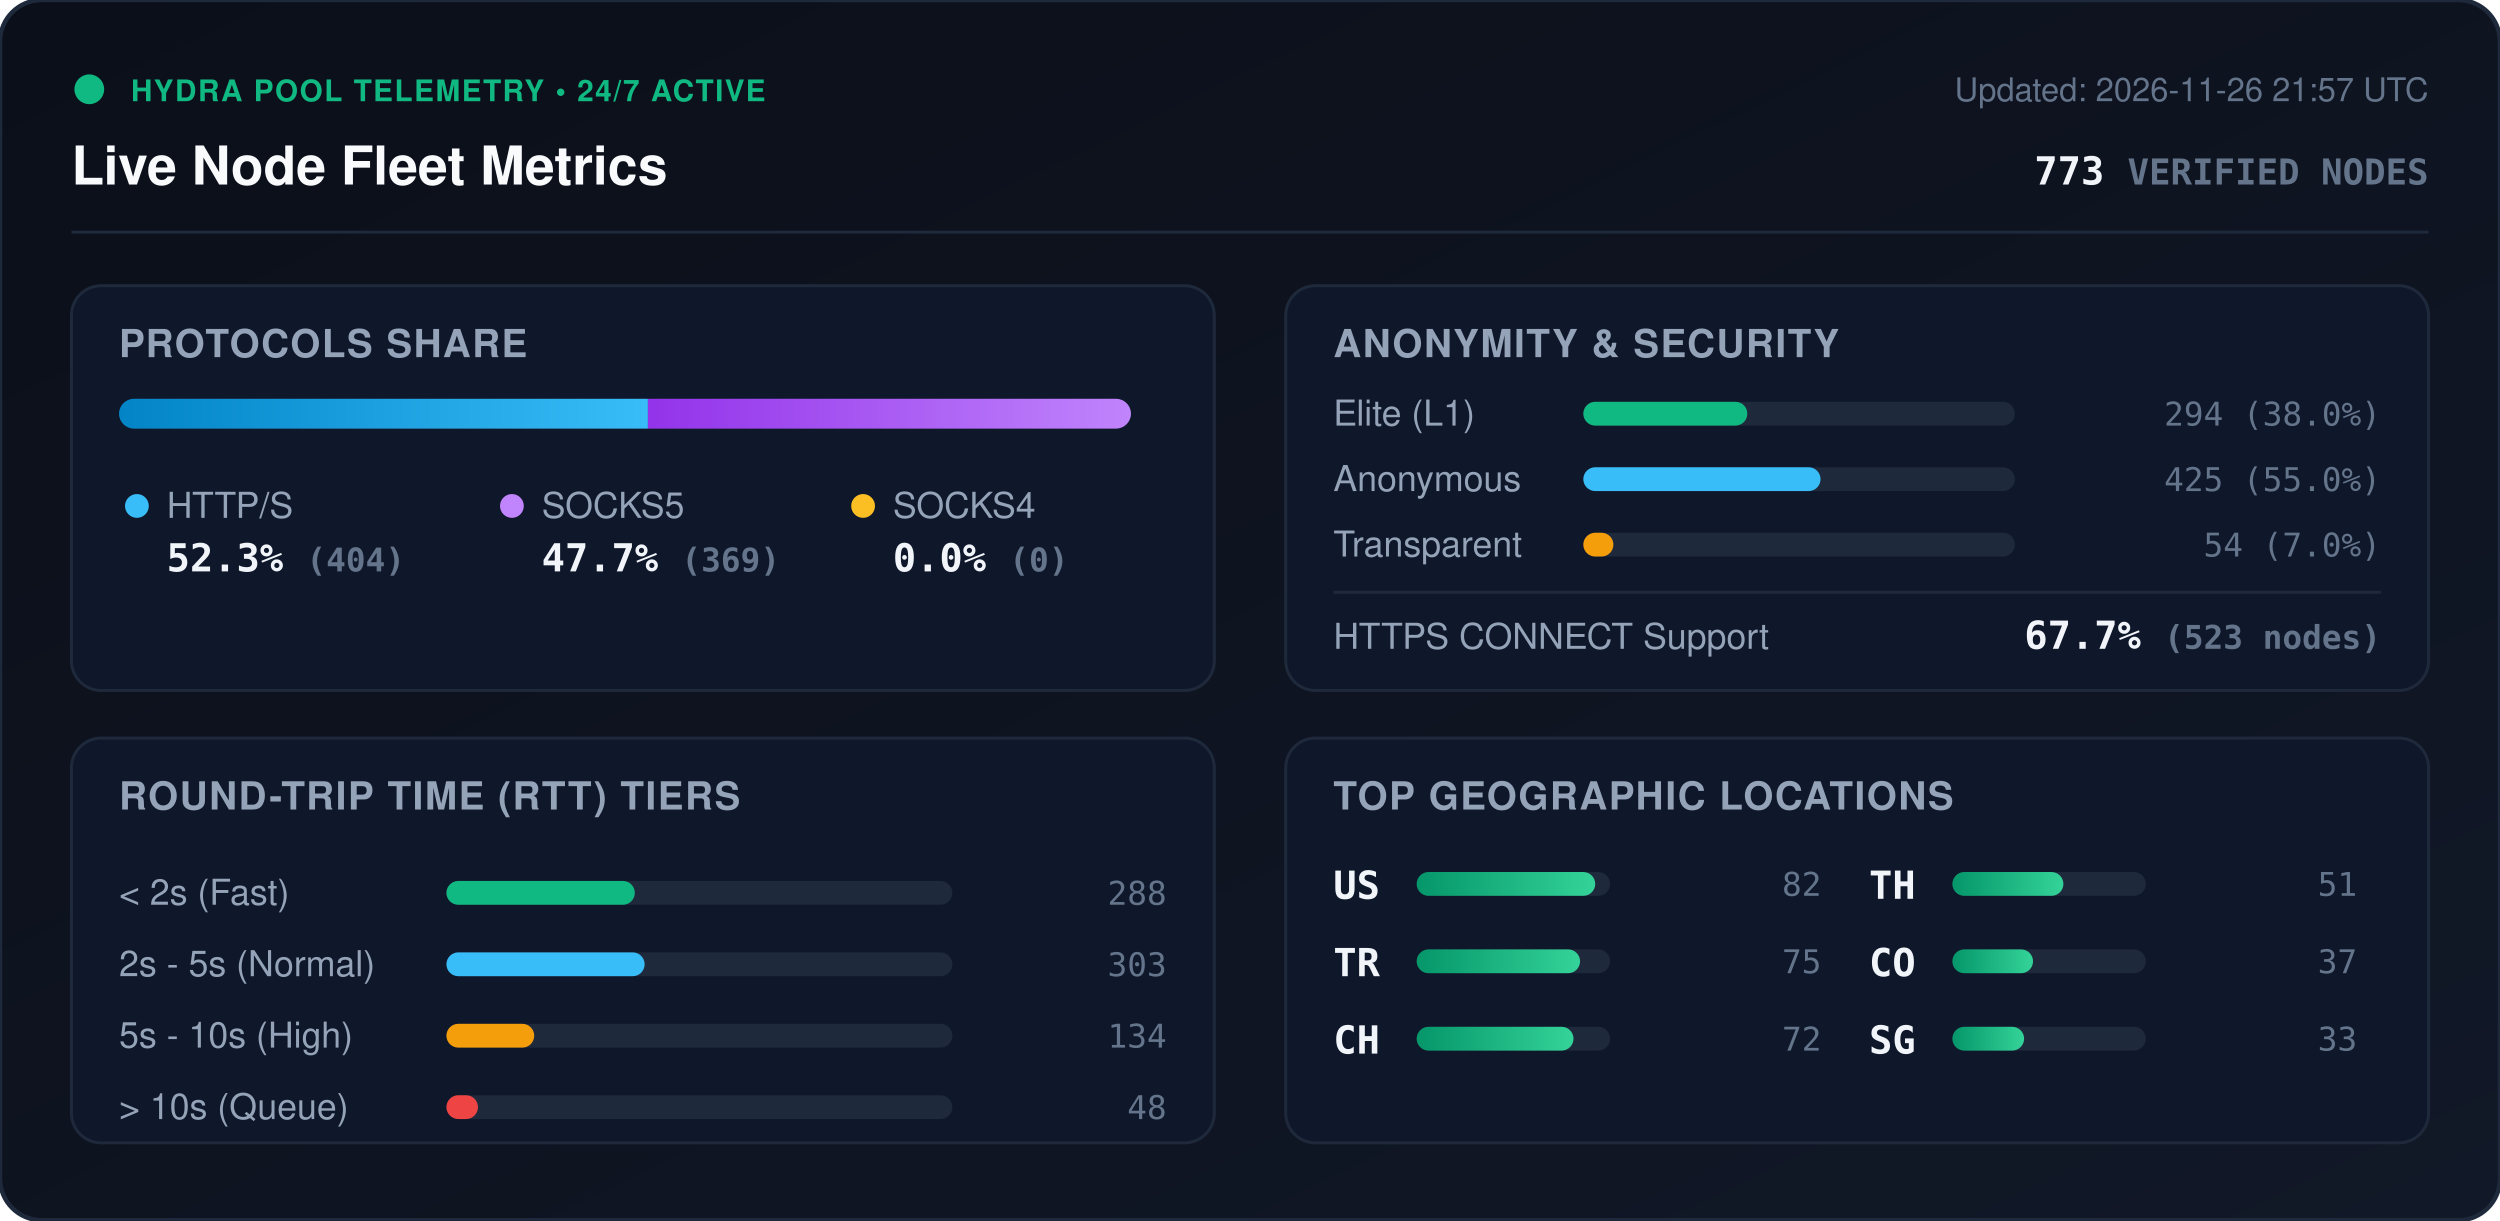
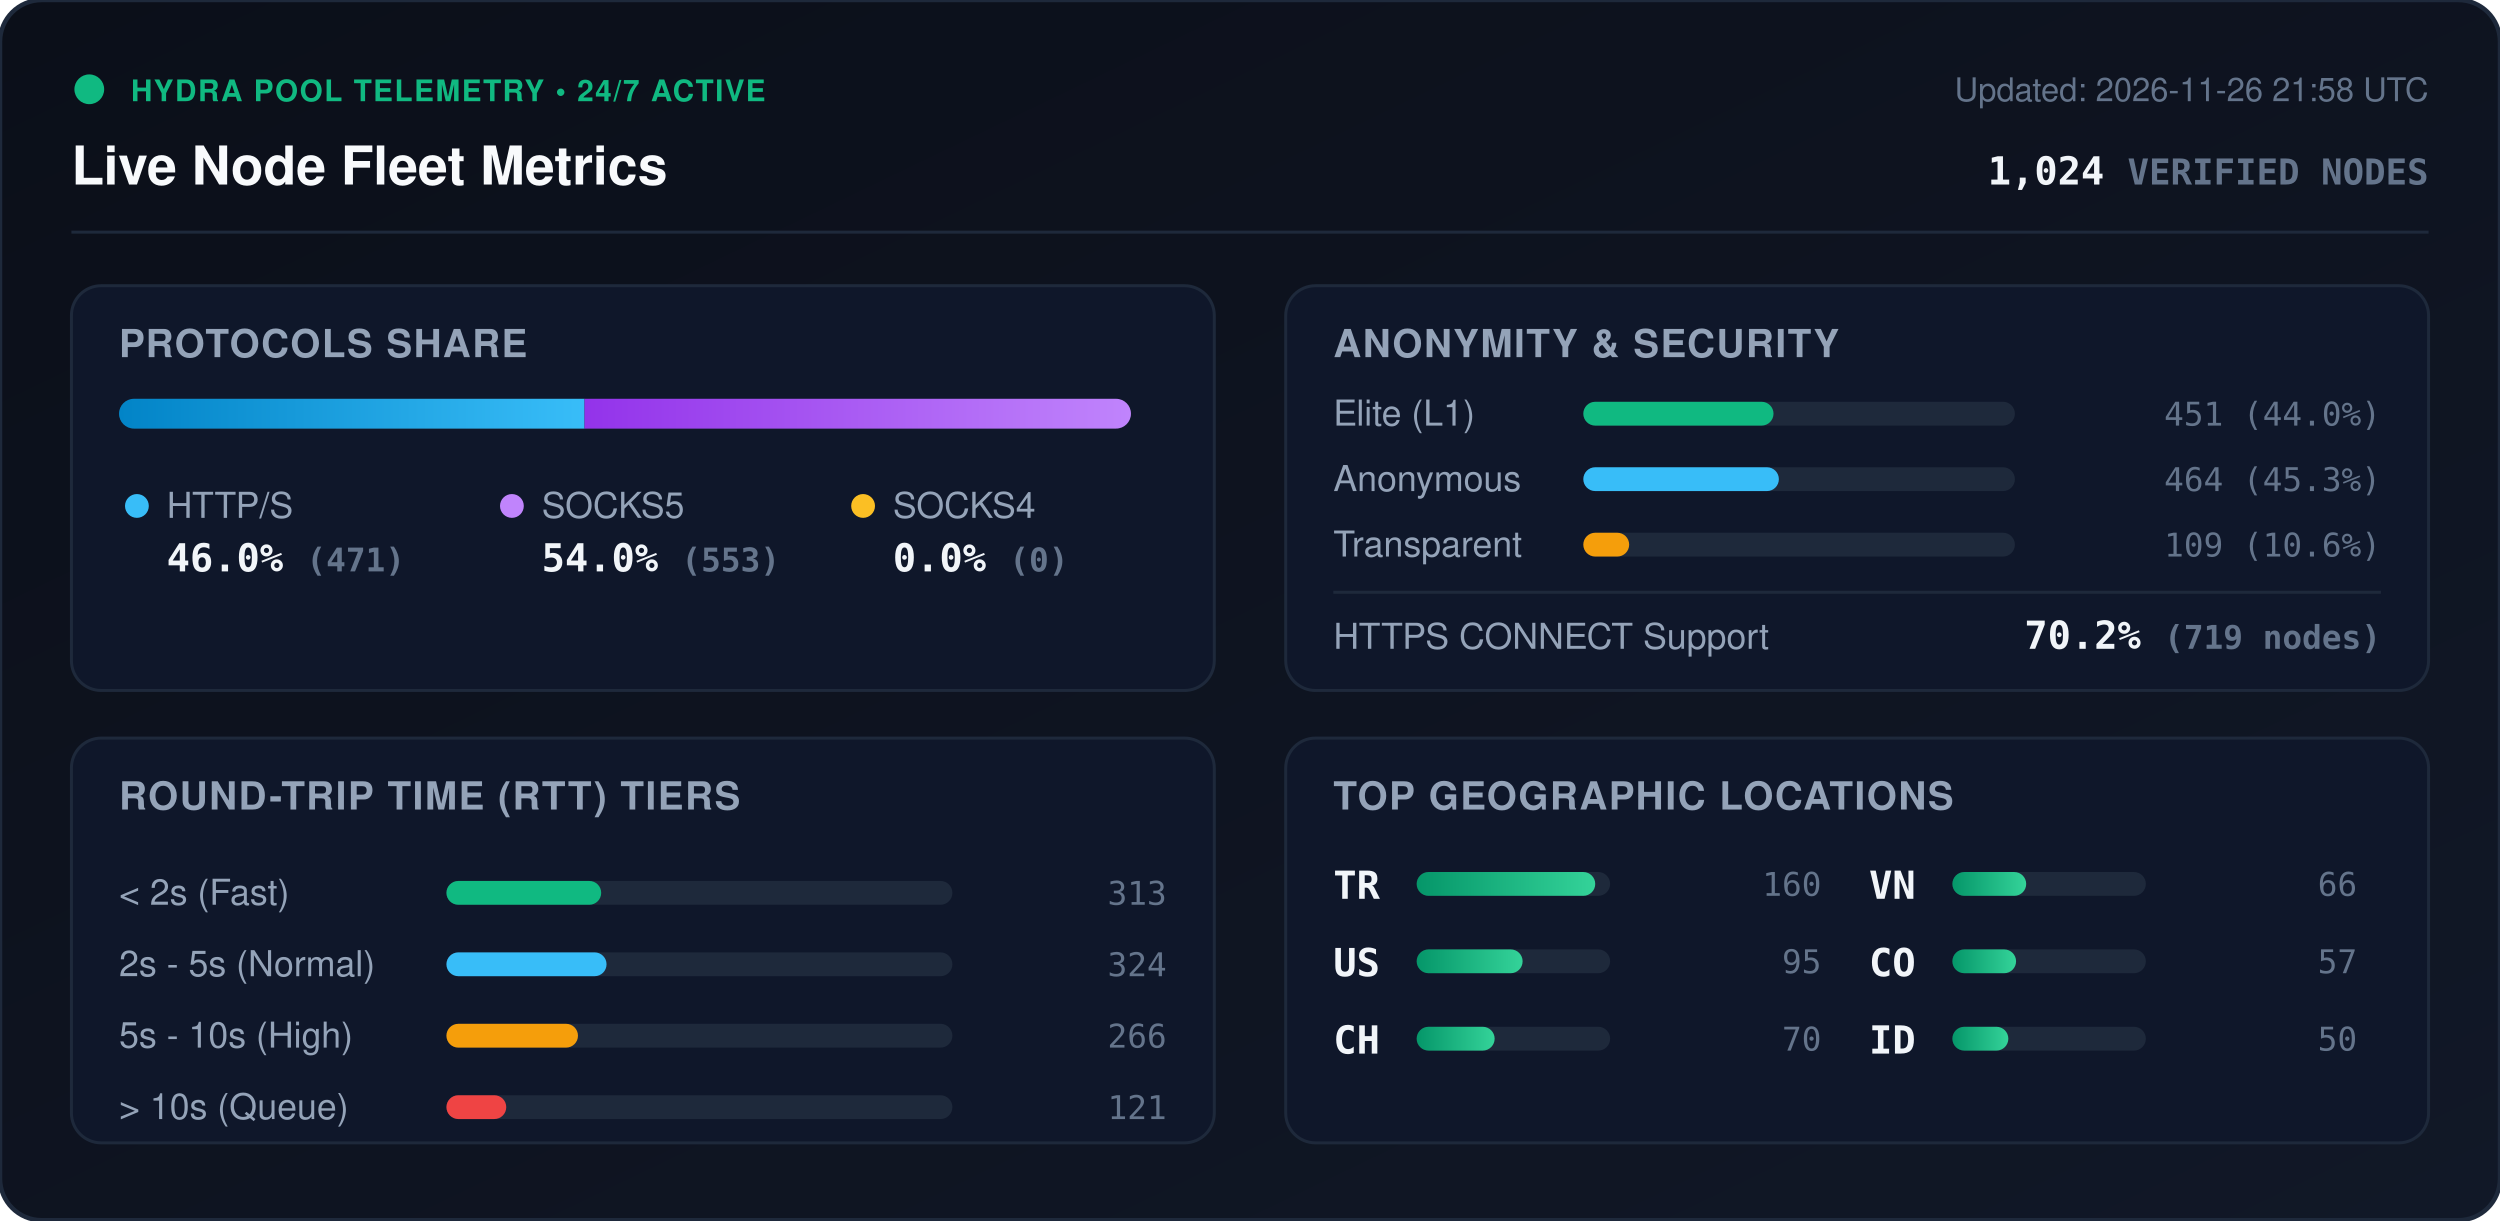
<svg xmlns="http://www.w3.org/2000/svg" viewBox="0 0 840 410" width="840" height="410" style="max-width: 100%; height: auto;">
  <defs>
    <linearGradient id="bg" x1="0%" y1="0%" x2="100%" y2="100%">
      <stop offset="0%" stop-color="#0b0f19" />
      <stop offset="100%" stop-color="#111827" />
    </linearGradient>
    <linearGradient id="bar-http" x1="0%" y1="0%" x2="100%" y2="0%">
      <stop offset="0%" stop-color="#0284c7" />
      <stop offset="100%" stop-color="#38bdf8" />
    </linearGradient>
    <linearGradient id="bar-socks5" x1="0%" y1="0%" x2="100%" y2="0%">
      <stop offset="0%" stop-color="#9333ea" />
      <stop offset="100%" stop-color="#c084fc" />
    </linearGradient>
    <linearGradient id="bar-socks4" x1="0%" y1="0%" x2="100%" y2="0%">
      <stop offset="0%" stop-color="#d97706" />
      <stop offset="100%" stop-color="#fbbf24" />
    </linearGradient>
    <linearGradient id="bar-green" x1="0%" y1="0%" x2="100%" y2="0%">
      <stop offset="0%" stop-color="#059669" />
      <stop offset="100%" stop-color="#34d399" />
    </linearGradient>
    <clipPath id="prog-track-clip">
      <rect width="340.0" height="10" rx="5" />
    </clipPath>
    <style>
      .title { font: 700 18px -apple-system, BlinkMacSystemFont, 'Segoe UI', Helvetica, Arial, sans-serif; fill: #f8fafc; }
      .sub { font: 500 11px -apple-system, BlinkMacSystemFont, 'Segoe UI', Helvetica, Arial, sans-serif; fill: #64748b; }
      .section-hdr { font: 600 13px -apple-system, BlinkMacSystemFont, 'Segoe UI', Helvetica, Arial, sans-serif; fill: #94a3b8; letter-spacing: 0.5px; }
      .metric-val { font: 700 13px -apple-system, BlinkMacSystemFont, 'Segoe UI', Helvetica, Arial, sans-serif; fill: #f1f5f9; }
      .metric-lbl { font: 500 12px -apple-system, BlinkMacSystemFont, 'Segoe UI', Helvetica, Arial, sans-serif; fill: #94a3b8; }
      .badge-txt { font: 700 10px -apple-system, BlinkMacSystemFont, 'Segoe UI', Helvetica, Arial, sans-serif; fill: #10b981; letter-spacing: 0.5px; }
      .mono { font-family: ui-monospace, SFMono-Regular, Menlo, Monaco, Consolas, monospace; }
      .pulse { animation: beacon 2s infinite ease-in-out; }
      @keyframes beacon { 0%, 100% { opacity: 1; } 50% { opacity: 0.35; } }
    </style>
  </defs>
  <rect width="840" height="410" rx="14" fill="url(#bg)" stroke="#1e293b" stroke-width="1.5" />
  <g transform="translate(24, 24)">
    <circle cx="6" cy="6" r="5" fill="#10b981" class="pulse" />
    <text x="20" y="10" class="badge-txt">HYDRA POOL TELEMETRY • 24/7 ACTIVE</text>
    <text x="0" y="38" class="title">Live Node Fleet Metrics</text>
-     <text x="792" y="10" text-anchor="end" class="sub">Updated: 2026-11-26 21:57 UTC</text>
-     <text x="792" y="38" text-anchor="end" class="metric-val mono" fill="#38bdf8">773 <tspan font-size="12" fill="#64748b">VERIFIED NODES</tspan>
+     <text x="792" y="10" text-anchor="end" class="sub">Updated: 2026-11-26 21:58 UTC</text>
+     <text x="792" y="38" text-anchor="end" class="metric-val mono" fill="#38bdf8">1,024 <tspan font-size="12" fill="#64748b">VERIFIED NODES</tspan>
    </text>
  </g>
  <line x1="24" y1="78" x2="816" y2="78" stroke="#1e293b" stroke-width="1" />
  <g transform="translate(24, 96)">
    <rect width="384" height="136" rx="10" fill="#0f172a" stroke="#1e293b" />
    <text x="16" y="24" class="section-hdr">PROTOCOLS SHARE</text>
    <g transform="translate(16, 38)">
      <rect width="340.0" height="10" rx="5" fill="#1e293b" />
      <g clip-path="url(#prog-track-clip)">
-         <rect x="0" width="177.7" height="10" fill="url(#bar-http)" />
-         <rect x="177.7" width="162.3" height="10" fill="url(#bar-socks5)" />
+         <rect x="0" width="156.4" height="10" fill="url(#bar-http)" />
+         <rect x="156.4" width="183.6" height="10" fill="url(#bar-socks5)" />
        <rect x="340.0" width="0.0" height="10" fill="url(#bar-socks4)" />
      </g>
    </g>
    <g transform="translate(16, 68)">
      <circle cx="6" cy="6" r="4" fill="#38bdf8" />
      <text x="16" y="10" class="metric-lbl">HTTP/S</text>
-       <text x="16" y="28" class="metric-val mono">52.3% <tspan font-size="11" fill="#64748b">(404)</tspan>
+       <text x="16" y="28" class="metric-val mono">46.0% <tspan font-size="11" fill="#64748b">(471)</tspan>
      </text>
      <circle cx="132" cy="6" r="4" fill="#c084fc" />
      <text x="142" y="10" class="metric-lbl">SOCKS5</text>
-       <text x="142" y="28" class="metric-val mono">47.7% <tspan font-size="11" fill="#64748b">(369)</tspan>
+       <text x="142" y="28" class="metric-val mono">54.0% <tspan font-size="11" fill="#64748b">(553)</tspan>
      </text>
      <circle cx="250" cy="6" r="4" fill="#fbbf24" />
      <text x="260" y="10" class="metric-lbl">SOCKS4</text>
      <text x="260" y="28" class="metric-val mono">0.0% <tspan font-size="11" fill="#64748b">(0)</tspan>
      </text>
    </g>
  </g>
  <g transform="translate(432, 96)">
    <rect width="384" height="136" rx="10" fill="#0f172a" stroke="#1e293b" />
    <text x="16" y="24" class="section-hdr">ANONYMITY &amp; SECURITY</text>
    <text x="16" y="47" class="metric-lbl">Elite (L1)</text>
    <rect x="100" y="39" width="145.0" height="8" rx="4" fill="#1e293b" />
-     <rect x="100" y="39" width="55.1" height="8" rx="4" fill="#10b981" />
-     <text x="368" y="47" text-anchor="end" class="mono sub" fill="#e2e8f0">294 (38.0%)</text>
+     <rect x="100" y="39" width="63.9" height="8" rx="4" fill="#10b981" />
+     <text x="368" y="47" text-anchor="end" class="mono sub" fill="#e2e8f0">451 (44.0%)</text>
    <text x="16" y="69" class="metric-lbl">Anonymous</text>
    <rect x="100" y="61" width="145.0" height="8" rx="4" fill="#1e293b" />
-     <rect x="100" y="61" width="79.7" height="8" rx="4" fill="#38bdf8" />
-     <text x="368" y="69" text-anchor="end" class="mono sub" fill="#e2e8f0">425 (55.0%)</text>
+     <rect x="100" y="61" width="65.7" height="8" rx="4" fill="#38bdf8" />
+     <text x="368" y="69" text-anchor="end" class="mono sub" fill="#e2e8f0">464 (45.3%)</text>
    <text x="16" y="91" class="metric-lbl">Transparent</text>
    <rect x="100" y="83" width="145.0" height="8" rx="4" fill="#1e293b" />
-     <rect x="100" y="83" width="10.1" height="8" rx="4" fill="#f59e0b" />
-     <text x="368" y="91" text-anchor="end" class="mono sub" fill="#e2e8f0">54 (7.0%)</text>
+     <rect x="100" y="83" width="15.4" height="8" rx="4" fill="#f59e0b" />
+     <text x="368" y="91" text-anchor="end" class="mono sub" fill="#e2e8f0">109 (10.6%)</text>
    <line x1="16" y1="103" x2="368" y2="103" stroke="#1e293b" stroke-width="1" />
    <text x="16" y="122" class="metric-lbl">HTTPS CONNECT Support</text>
-     <text x="368" y="122" text-anchor="end" class="metric-val mono" fill="#34d399">67.7% <tspan font-size="11" fill="#64748b">(523 nodes)</tspan>
+     <text x="368" y="122" text-anchor="end" class="metric-val mono" fill="#34d399">70.2% <tspan font-size="11" fill="#64748b">(719 nodes)</tspan>
    </text>
  </g>
  <g transform="translate(24, 248)">
    <rect width="384" height="136" rx="10" fill="#0f172a" stroke="#1e293b" />
    <text x="16" y="24" class="section-hdr">ROUND-TRIP TIME (RTT) TIERS</text>
    <g transform="translate(16, 42)">
      <text x="0" y="14" class="metric-lbl">&lt; 2s (Fast)</text>
      <rect x="110" y="6" width="170" height="8" rx="4" fill="#1e293b" />
-       <rect x="110" y="6" width="63.3" height="8" rx="4" fill="#10b981" />
-       <text x="352" y="14" text-anchor="end" class="mono sub">288</text>
+       <rect x="110" y="6" width="52.0" height="8" rx="4" fill="#10b981" />
+       <text x="352" y="14" text-anchor="end" class="mono sub">313</text>
      <text x="0" y="38" class="metric-lbl">2s - 5s (Normal)</text>
      <rect x="110" y="30" width="170" height="8" rx="4" fill="#1e293b" />
-       <rect x="110" y="30" width="66.6" height="8" rx="4" fill="#38bdf8" />
-       <text x="352" y="38" text-anchor="end" class="mono sub">303</text>
+       <rect x="110" y="30" width="53.8" height="8" rx="4" fill="#38bdf8" />
+       <text x="352" y="38" text-anchor="end" class="mono sub">324</text>
      <text x="0" y="62" class="metric-lbl">5s - 10s (High)</text>
      <rect x="110" y="54" width="170" height="8" rx="4" fill="#1e293b" />
-       <rect x="110" y="54" width="29.5" height="8" rx="4" fill="#f59e0b" />
-       <text x="352" y="62" text-anchor="end" class="mono sub">134</text>
+       <rect x="110" y="54" width="44.2" height="8" rx="4" fill="#f59e0b" />
+       <text x="352" y="62" text-anchor="end" class="mono sub">266</text>
      <text x="0" y="86" class="metric-lbl">&gt; 10s (Queue)</text>
      <rect x="110" y="78" width="170" height="8" rx="4" fill="#1e293b" />
-       <rect x="110" y="78" width="10.6" height="8" rx="4" fill="#ef4444" />
-       <text x="352" y="86" text-anchor="end" class="mono sub">48</text>
+       <rect x="110" y="78" width="20.1" height="8" rx="4" fill="#ef4444" />
+       <text x="352" y="86" text-anchor="end" class="mono sub">121</text>
    </g>
  </g>
  <g transform="translate(432, 248)">
    <rect width="384" height="136" rx="10" fill="#0f172a" stroke="#1e293b" />
    <text x="16" y="24" class="section-hdr">TOP GEOGRAPHIC LOCATIONS</text>
    <g transform="translate(16, 42)">
      <g transform="translate(0, 0)">
+         <text x="0" y="12" class="mono metric-val" font-size="12">TR</text>
+         <rect x="28" y="3" width="65" height="8" rx="4" fill="#1e293b" />
+         <rect x="28" y="3" width="60.0" height="8" rx="4" fill="url(#bar-green)" />
+         <text x="164" y="11" text-anchor="end" class="mono sub">160</text>
+       </g>
+       <g transform="translate(0, 26)">
        <text x="0" y="12" class="mono metric-val" font-size="12">US</text>
        <rect x="28" y="3" width="65" height="8" rx="4" fill="#1e293b" />
-         <rect x="28" y="3" width="60.0" height="8" rx="4" fill="url(#bar-green)" />
-         <text x="164" y="11" text-anchor="end" class="mono sub">82</text>
-       </g>
-       <g transform="translate(0, 26)">
-         <text x="0" y="12" class="mono metric-val" font-size="12">TR</text>
-         <rect x="28" y="3" width="65" height="8" rx="4" fill="#1e293b" />
-         <rect x="28" y="3" width="54.9" height="8" rx="4" fill="url(#bar-green)" />
-         <text x="164" y="11" text-anchor="end" class="mono sub">75</text>
+         <rect x="28" y="3" width="35.6" height="8" rx="4" fill="url(#bar-green)" />
+         <text x="164" y="11" text-anchor="end" class="mono sub">95</text>
      </g>
      <g transform="translate(0, 52)">
        <text x="0" y="12" class="mono metric-val" font-size="12">CH</text>
        <rect x="28" y="3" width="65" height="8" rx="4" fill="#1e293b" />
-         <rect x="28" y="3" width="52.7" height="8" rx="4" fill="url(#bar-green)" />
-         <text x="164" y="11" text-anchor="end" class="mono sub">72</text>
+         <rect x="28" y="3" width="26.2" height="8" rx="4" fill="url(#bar-green)" />
+         <text x="164" y="11" text-anchor="end" class="mono sub">70</text>
      </g>
      <g transform="translate(180, 0)">
-         <text x="0" y="12" class="mono metric-val" font-size="12">TH</text>
+         <text x="0" y="12" class="mono metric-val" font-size="12">VN</text>
        <rect x="28" y="3" width="65" height="8" rx="4" fill="#1e293b" />
-         <rect x="28" y="3" width="37.3" height="8" rx="4" fill="url(#bar-green)" />
-         <text x="164" y="11" text-anchor="end" class="mono sub">51</text>
+         <rect x="28" y="3" width="24.8" height="8" rx="4" fill="url(#bar-green)" />
+         <text x="164" y="11" text-anchor="end" class="mono sub">66</text>
      </g>
      <g transform="translate(180, 26)">
        <text x="0" y="12" class="mono metric-val" font-size="12">CO</text>
        <rect x="28" y="3" width="65" height="8" rx="4" fill="#1e293b" />
-         <rect x="28" y="3" width="27.1" height="8" rx="4" fill="url(#bar-green)" />
-         <text x="164" y="11" text-anchor="end" class="mono sub">37</text>
+         <rect x="28" y="3" width="21.4" height="8" rx="4" fill="url(#bar-green)" />
+         <text x="164" y="11" text-anchor="end" class="mono sub">57</text>
      </g>
      <g transform="translate(180, 52)">
-         <text x="0" y="12" class="mono metric-val" font-size="12">SG</text>
+         <text x="0" y="12" class="mono metric-val" font-size="12">ID</text>
        <rect x="28" y="3" width="65" height="8" rx="4" fill="#1e293b" />
-         <rect x="28" y="3" width="24.1" height="8" rx="4" fill="url(#bar-green)" />
-         <text x="164" y="11" text-anchor="end" class="mono sub">33</text>
+         <rect x="28" y="3" width="18.8" height="8" rx="4" fill="url(#bar-green)" />
+         <text x="164" y="11" text-anchor="end" class="mono sub">50</text>
      </g>
    </g>
  </g>
</svg>
